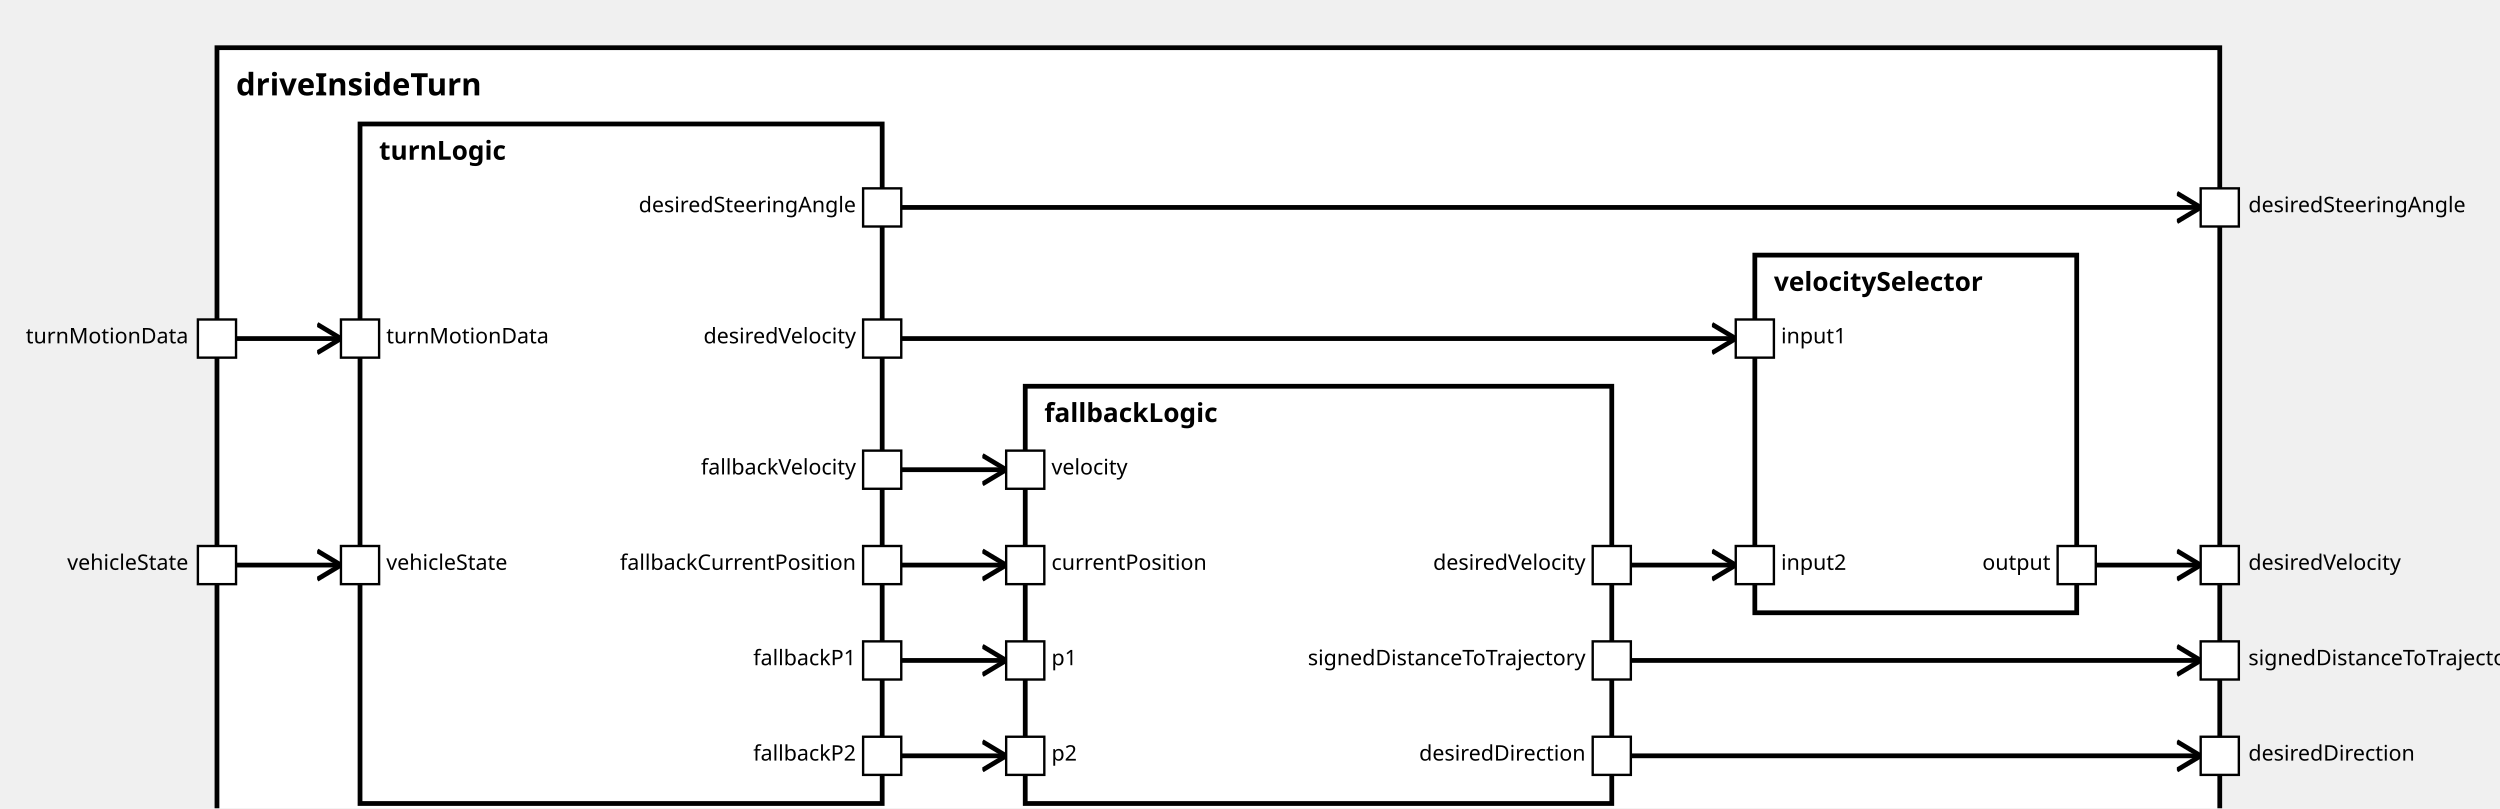
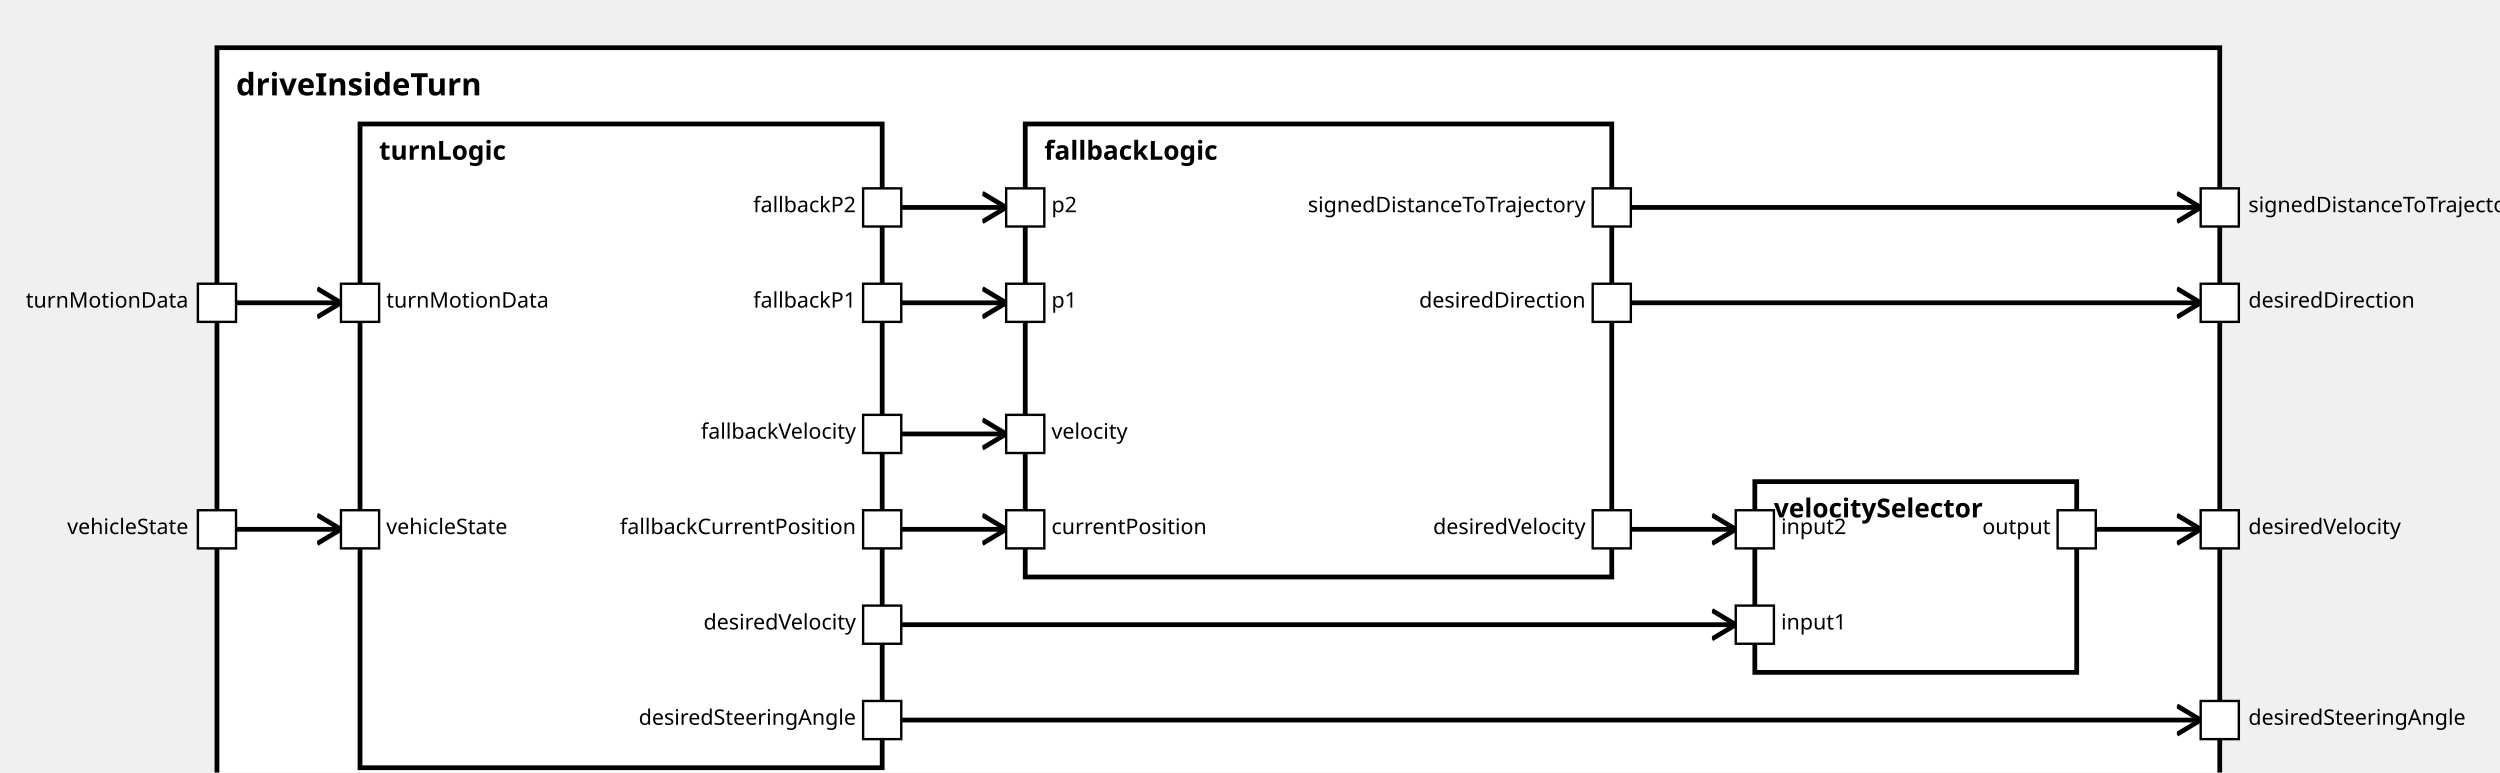
<svg xmlns="http://www.w3.org/2000/svg" xmlns:xlink="http://www.w3.org/1999/xlink" width="100%" height="100%" version="1.1">
  <svg version="1.1">
    <g transform="translate(91 20)">
-       <rect id="26" width="840" height="337" style="fill:white;stroke:black;stroke-width:2;fill-opacity:1.0;stroke-opacity:1.0" />
+       <rect id="26" width="840" height="322" style="fill:white;stroke:black;stroke-width:2;fill-opacity:1.0;stroke-opacity:1.0" />
      <text x="8" y="20" style="font-weight: bold" font-family="Verdana" font-size="13" fill="black">
            driveInsideTurn
    </text>
    </g>
  </svg>
  <g transform="translate(151 52)">
-     <rect data-name="autopilot.behavior.driveInsideTurn.turnLogic" id="27" width="219" height="285" style="fill:white;stroke:black;stroke-width:2;fill-opacity:1.0;stroke-opacity:1.0" />
+     <rect data-name="autopilot.behavior.driveInsideTurn.turnLogic" id="27" width="219" height="270" style="fill:white;stroke:black;stroke-width:2;fill-opacity:1.0;stroke-opacity:1.0" />
    <text x="8" y="15" alignment-baseline="middle" style="font-weight: bold" font-family="Verdana" font-size="11" fill="black">
    turnLogic
    </text>
  </g>
-   <g transform="translate(430 162)">
-     <rect data-name="autopilot.behavior.driveInsideTurn.fallbackLogic" id="28" width="246" height="175" style="fill:white;stroke:black;stroke-width:2;fill-opacity:1.0;stroke-opacity:1.0" />
+   <g transform="translate(430 52)">
+     <rect data-name="autopilot.behavior.driveInsideTurn.fallbackLogic" id="28" width="246" height="190" style="fill:white;stroke:black;stroke-width:2;fill-opacity:1.0;stroke-opacity:1.0" />
    <text x="8" y="15" alignment-baseline="middle" style="font-weight: bold" font-family="Verdana" font-size="11" fill="black">
    fallbackLogic
    </text>
  </g>
-   <g transform="translate(736 107)">
-     <rect data-name="autopilot.behavior.driveInsideTurn.velocitySelector" id="29" width="135" height="150" style="fill:white;stroke:black;stroke-width:2;fill-opacity:1.0;stroke-opacity:1.0" />
+   <g transform="translate(736 202)">
+     <rect data-name="autopilot.behavior.driveInsideTurn.velocitySelector" id="29" width="135" height="80" style="fill:white;stroke:black;stroke-width:2;fill-opacity:1.0;stroke-opacity:1.0" />
    <text x="8" y="15" alignment-baseline="middle" style="font-weight: bold" font-family="Verdana" font-size="11" fill="black">
    velocitySelector
    </text>
  </g>
  <defs>
    <marker id="0,0,0" markerWidth="13" markerHeight="13" refX="5" refY="5" orient="auto">
      <polyline points="0,2 5,5 0,8" style="fill:none; stroke:rgb(0,0,0);                     stroke-width:1" />
    </marker>
  </defs>
-   <line stroke-linecap="square" x1="676" y1="317" x2="923" y2="317" style="stroke:rgb(0, 0,0);             stroke-width:2;                 marker-end: url(#0,0,0)             " />
-   <line stroke-linecap="square" x1="676" y1="277" x2="923" y2="277" style="stroke:rgb(0, 0,0);             stroke-width:2;                 marker-end: url(#0,0,0)             " />
-   <line stroke-linecap="square" x1="871" y1="237" x2="923" y2="237" style="stroke:rgb(0, 0,0);             stroke-width:2;                 marker-end: url(#0,0,0)             " />
-   <line stroke-linecap="square" x1="370" y1="87" x2="923" y2="87" style="stroke:rgb(0, 0,0);             stroke-width:2;                 marker-end: url(#0,0,0)             " />
-   <line stroke-linecap="square" x1="91" y1="237" x2="143" y2="237" style="stroke:rgb(0, 0,0);             stroke-width:2;                 marker-end: url(#0,0,0)             " />
-   <line stroke-linecap="square" x1="91" y1="142" x2="143" y2="142" style="stroke:rgb(0, 0,0);             stroke-width:2;                 marker-end: url(#0,0,0)             " />
-   <line stroke-linecap="square" x1="370" y1="237" x2="422" y2="237" style="stroke:rgb(0, 0,0);             stroke-width:2;                 marker-end: url(#0,0,0)             " />
-   <line stroke-linecap="square" x1="370" y1="277" x2="422" y2="277" style="stroke:rgb(0, 0,0);             stroke-width:2;                 marker-end: url(#0,0,0)             " />
-   <line stroke-linecap="square" x1="370" y1="317" x2="422" y2="317" style="stroke:rgb(0, 0,0);             stroke-width:2;                 marker-end: url(#0,0,0)             " />
-   <line stroke-linecap="square" x1="370" y1="197" x2="422" y2="197" style="stroke:rgb(0, 0,0);             stroke-width:2;                 marker-end: url(#0,0,0)             " />
-   <line stroke-linecap="square" x1="370" y1="142" x2="728" y2="142" style="stroke:rgb(0, 0,0);             stroke-width:2;                 marker-end: url(#0,0,0)             " />
-   <line stroke-linecap="square" x1="676" y1="237" x2="728" y2="237" style="stroke:rgb(0, 0,0);             stroke-width:2;                 marker-end: url(#0,0,0)             " />
+   <line stroke-linecap="square" x1="676" y1="127" x2="923" y2="127" style="stroke:rgb(0, 0,0);             stroke-width:2;                 marker-end: url(#0,0,0)             " />
+   <line stroke-linecap="square" x1="676" y1="87" x2="923" y2="87" style="stroke:rgb(0, 0,0);             stroke-width:2;                 marker-end: url(#0,0,0)             " />
+   <line stroke-linecap="square" x1="871" y1="222" x2="923" y2="222" style="stroke:rgb(0, 0,0);             stroke-width:2;                 marker-end: url(#0,0,0)             " />
+   <line stroke-linecap="square" x1="370" y1="302" x2="923" y2="302" style="stroke:rgb(0, 0,0);             stroke-width:2;                 marker-end: url(#0,0,0)             " />
+   <line stroke-linecap="square" x1="91" y1="222" x2="143" y2="222" style="stroke:rgb(0, 0,0);             stroke-width:2;                 marker-end: url(#0,0,0)             " />
+   <line stroke-linecap="square" x1="91" y1="127" x2="143" y2="127" style="stroke:rgb(0, 0,0);             stroke-width:2;                 marker-end: url(#0,0,0)             " />
+   <line stroke-linecap="square" x1="370" y1="222" x2="422" y2="222" style="stroke:rgb(0, 0,0);             stroke-width:2;                 marker-end: url(#0,0,0)             " />
+   <line stroke-linecap="square" x1="370" y1="127" x2="422" y2="127" style="stroke:rgb(0, 0,0);             stroke-width:2;                 marker-end: url(#0,0,0)             " />
+   <line stroke-linecap="square" x1="370" y1="87" x2="422" y2="87" style="stroke:rgb(0, 0,0);             stroke-width:2;                 marker-end: url(#0,0,0)             " />
+   <line stroke-linecap="square" x1="370" y1="182" x2="422" y2="182" style="stroke:rgb(0, 0,0);             stroke-width:2;                 marker-end: url(#0,0,0)             " />
+   <line stroke-linecap="square" x1="370" y1="262" x2="728" y2="262" style="stroke:rgb(0, 0,0);             stroke-width:2;                 marker-end: url(#0,0,0)             " />
+   <line stroke-linecap="square" x1="676" y1="222" x2="728" y2="222" style="stroke:rgb(0, 0,0);             stroke-width:2;                 marker-end: url(#0,0,0)             " />
  <defs>
    <rect id="port" x="0" y="0" width="16" height="16" style="fill:white;stroke:rgb(0,0,0);stroke-width:1;fill-opacity:1.0;stroke-opacity:1.0" />
  </defs>
-   <use x="83" y="229" xlink:href="#port" />
-   <text text-anchor="end" alignment-baseline="middle" x="79" y="239" transform="rotate(0,79,239)" style="font-weight: regular" font-family="Verdana" font-size="9" fill="black">
+   <use x="83" y="214" xlink:href="#port" />
+   <text text-anchor="end" alignment-baseline="middle" x="79" y="224" transform="rotate(0,79,224)" style="font-weight: regular" font-family="Verdana" font-size="9" fill="black">
vehicleState
</text>
-   <use x="83" y="134" xlink:href="#port" />
-   <text text-anchor="end" alignment-baseline="middle" x="79" y="144" transform="rotate(0,79,144)" style="font-weight: regular" font-family="Verdana" font-size="9" fill="black">
+   <use x="83" y="119" xlink:href="#port" />
+   <text text-anchor="end" alignment-baseline="middle" x="79" y="129" transform="rotate(0,79,129)" style="font-weight: regular" font-family="Verdana" font-size="9" fill="black">
turnMotionData
</text>
-   <use x="923" y="309" xlink:href="#port" />
-   <text text-anchor="start" alignment-baseline="middle" x="943" y="319" transform="rotate(0,943,319)" style="font-weight: regular" font-family="Verdana" font-size="9" fill="black">
+   <use x="923" y="119" xlink:href="#port" />
+   <text text-anchor="start" alignment-baseline="middle" x="943" y="129" transform="rotate(0,943,129)" style="font-weight: regular" font-family="Verdana" font-size="9" fill="black">
desiredDirection
- </text>
-   <use x="923" y="269" xlink:href="#port" />
-   <text text-anchor="start" alignment-baseline="middle" x="943" y="279" transform="rotate(0,943,279)" style="font-weight: regular" font-family="Verdana" font-size="9" fill="black">
- signedDistanceToTrajectory
- </text>
-   <use x="923" y="229" xlink:href="#port" />
-   <text text-anchor="start" alignment-baseline="middle" x="943" y="239" transform="rotate(0,943,239)" style="font-weight: regular" font-family="Verdana" font-size="9" fill="black">
- desiredVelocity
</text>
  <use x="923" y="79" xlink:href="#port" />
  <text text-anchor="start" alignment-baseline="middle" x="943" y="89" transform="rotate(0,943,89)" style="font-weight: regular" font-family="Verdana" font-size="9" fill="black">
+ signedDistanceToTrajectory
+ </text>
+   <use x="923" y="214" xlink:href="#port" />
+   <text text-anchor="start" alignment-baseline="middle" x="943" y="224" transform="rotate(0,943,224)" style="font-weight: regular" font-family="Verdana" font-size="9" fill="black">
+ desiredVelocity
+ </text>
+   <use x="923" y="294" xlink:href="#port" />
+   <text text-anchor="start" alignment-baseline="middle" x="943" y="304" transform="rotate(0,943,304)" style="font-weight: regular" font-family="Verdana" font-size="9" fill="black">
desiredSteeringAngle
</text>
-   <use x="143" y="229" xlink:href="#port" />
-   <text text-anchor="start" alignment-baseline="middle" x="162" y="239" transform="rotate(0,162,239)" style="font-weight: regular" font-family="Verdana" font-size="9" fill="black">
+   <use x="143" y="214" xlink:href="#port" />
+   <text text-anchor="start" alignment-baseline="middle" x="162" y="224" transform="rotate(0,162,224)" style="font-weight: regular" font-family="Verdana" font-size="9" fill="black">
vehicleState
</text>
-   <use x="143" y="134" xlink:href="#port" />
-   <text text-anchor="start" alignment-baseline="middle" x="162" y="144" transform="rotate(0,162,144)" style="font-weight: regular" font-family="Verdana" font-size="9" fill="black">
+   <use x="143" y="119" xlink:href="#port" />
+   <text text-anchor="start" alignment-baseline="middle" x="162" y="129" transform="rotate(0,162,129)" style="font-weight: regular" font-family="Verdana" font-size="9" fill="black">
turnMotionData
</text>
-   <use x="362" y="134" xlink:href="#port" />
-   <text text-anchor="end" alignment-baseline="middle" x="359" y="144" transform="rotate(0,359,144)" style="font-weight: regular" font-family="Verdana" font-size="9" fill="black">
+   <use x="362" y="254" xlink:href="#port" />
+   <text text-anchor="end" alignment-baseline="middle" x="359" y="264" transform="rotate(0,359,264)" style="font-weight: regular" font-family="Verdana" font-size="9" fill="black">
desiredVelocity
+ </text>
+   <use x="362" y="294" xlink:href="#port" />
+   <text text-anchor="end" alignment-baseline="middle" x="359" y="304" transform="rotate(0,359,304)" style="font-weight: regular" font-family="Verdana" font-size="9" fill="black">
+ desiredSteeringAngle
+ </text>
+   <use x="362" y="214" xlink:href="#port" />
+   <text text-anchor="end" alignment-baseline="middle" x="359" y="224" transform="rotate(0,359,224)" style="font-weight: regular" font-family="Verdana" font-size="9" fill="black">
+ fallbackCurrentPosition
+ </text>
+   <use x="362" y="119" xlink:href="#port" />
+   <text text-anchor="end" alignment-baseline="middle" x="359" y="129" transform="rotate(0,359,129)" style="font-weight: regular" font-family="Verdana" font-size="9" fill="black">
+ fallbackP1
</text>
  <use x="362" y="79" xlink:href="#port" />
  <text text-anchor="end" alignment-baseline="middle" x="359" y="89" transform="rotate(0,359,89)" style="font-weight: regular" font-family="Verdana" font-size="9" fill="black">
- desiredSteeringAngle
- </text>
-   <use x="362" y="229" xlink:href="#port" />
-   <text text-anchor="end" alignment-baseline="middle" x="359" y="239" transform="rotate(0,359,239)" style="font-weight: regular" font-family="Verdana" font-size="9" fill="black">
- fallbackCurrentPosition
- </text>
-   <use x="362" y="269" xlink:href="#port" />
-   <text text-anchor="end" alignment-baseline="middle" x="359" y="279" transform="rotate(0,359,279)" style="font-weight: regular" font-family="Verdana" font-size="9" fill="black">
- fallbackP1
- </text>
-   <use x="362" y="309" xlink:href="#port" />
-   <text text-anchor="end" alignment-baseline="middle" x="359" y="319" transform="rotate(0,359,319)" style="font-weight: regular" font-family="Verdana" font-size="9" fill="black">
fallbackP2
</text>
-   <use x="362" y="189" xlink:href="#port" />
-   <text text-anchor="end" alignment-baseline="middle" x="359" y="199" transform="rotate(0,359,199)" style="font-weight: regular" font-family="Verdana" font-size="9" fill="black">
+   <use x="362" y="174" xlink:href="#port" />
+   <text text-anchor="end" alignment-baseline="middle" x="359" y="184" transform="rotate(0,359,184)" style="font-weight: regular" font-family="Verdana" font-size="9" fill="black">
fallbackVelocity
</text>
-   <use x="422" y="229" xlink:href="#port" />
-   <text text-anchor="start" alignment-baseline="middle" x="441" y="239" transform="rotate(0,441,239)" style="font-weight: regular" font-family="Verdana" font-size="9" fill="black">
+   <use x="422" y="214" xlink:href="#port" />
+   <text text-anchor="start" alignment-baseline="middle" x="441" y="224" transform="rotate(0,441,224)" style="font-weight: regular" font-family="Verdana" font-size="9" fill="black">
currentPosition
</text>
-   <use x="422" y="269" xlink:href="#port" />
-   <text text-anchor="start" alignment-baseline="middle" x="441" y="279" transform="rotate(0,441,279)" style="font-weight: regular" font-family="Verdana" font-size="9" fill="black">
+   <use x="422" y="119" xlink:href="#port" />
+   <text text-anchor="start" alignment-baseline="middle" x="441" y="129" transform="rotate(0,441,129)" style="font-weight: regular" font-family="Verdana" font-size="9" fill="black">
p1
</text>
-   <use x="422" y="309" xlink:href="#port" />
-   <text text-anchor="start" alignment-baseline="middle" x="441" y="319" transform="rotate(0,441,319)" style="font-weight: regular" font-family="Verdana" font-size="9" fill="black">
+   <use x="422" y="79" xlink:href="#port" />
+   <text text-anchor="start" alignment-baseline="middle" x="441" y="89" transform="rotate(0,441,89)" style="font-weight: regular" font-family="Verdana" font-size="9" fill="black">
p2
</text>
-   <use x="422" y="189" xlink:href="#port" />
-   <text text-anchor="start" alignment-baseline="middle" x="441" y="199" transform="rotate(0,441,199)" style="font-weight: regular" font-family="Verdana" font-size="9" fill="black">
+   <use x="422" y="174" xlink:href="#port" />
+   <text text-anchor="start" alignment-baseline="middle" x="441" y="184" transform="rotate(0,441,184)" style="font-weight: regular" font-family="Verdana" font-size="9" fill="black">
velocity
</text>
-   <use x="668" y="269" xlink:href="#port" />
-   <text text-anchor="end" alignment-baseline="middle" x="665" y="279" transform="rotate(0,665,279)" style="font-weight: regular" font-family="Verdana" font-size="9" fill="black">
+   <use x="668" y="79" xlink:href="#port" />
+   <text text-anchor="end" alignment-baseline="middle" x="665" y="89" transform="rotate(0,665,89)" style="font-weight: regular" font-family="Verdana" font-size="9" fill="black">
signedDistanceToTrajectory
</text>
-   <use x="668" y="309" xlink:href="#port" />
-   <text text-anchor="end" alignment-baseline="middle" x="665" y="319" transform="rotate(0,665,319)" style="font-weight: regular" font-family="Verdana" font-size="9" fill="black">
+   <use x="668" y="119" xlink:href="#port" />
+   <text text-anchor="end" alignment-baseline="middle" x="665" y="129" transform="rotate(0,665,129)" style="font-weight: regular" font-family="Verdana" font-size="9" fill="black">
desiredDirection
</text>
-   <use x="668" y="229" xlink:href="#port" />
-   <text text-anchor="end" alignment-baseline="middle" x="665" y="239" transform="rotate(0,665,239)" style="font-weight: regular" font-family="Verdana" font-size="9" fill="black">
+   <use x="668" y="214" xlink:href="#port" />
+   <text text-anchor="end" alignment-baseline="middle" x="665" y="224" transform="rotate(0,665,224)" style="font-weight: regular" font-family="Verdana" font-size="9" fill="black">
desiredVelocity
</text>
-   <use x="728" y="134" xlink:href="#port" />
-   <text text-anchor="start" alignment-baseline="middle" x="747" y="144" transform="rotate(0,747,144)" style="font-weight: regular" font-family="Verdana" font-size="9" fill="black">
+   <use x="728" y="254" xlink:href="#port" />
+   <text text-anchor="start" alignment-baseline="middle" x="747" y="264" transform="rotate(0,747,264)" style="font-weight: regular" font-family="Verdana" font-size="9" fill="black">
input1
</text>
-   <use x="728" y="229" xlink:href="#port" />
-   <text text-anchor="start" alignment-baseline="middle" x="747" y="239" transform="rotate(0,747,239)" style="font-weight: regular" font-family="Verdana" font-size="9" fill="black">
+   <use x="728" y="214" xlink:href="#port" />
+   <text text-anchor="start" alignment-baseline="middle" x="747" y="224" transform="rotate(0,747,224)" style="font-weight: regular" font-family="Verdana" font-size="9" fill="black">
input2
</text>
-   <use x="863" y="229" xlink:href="#port" />
-   <text text-anchor="end" alignment-baseline="middle" x="860" y="239" transform="rotate(0,860,239)" style="font-weight: regular" font-family="Verdana" font-size="9" fill="black">
+   <use x="863" y="214" xlink:href="#port" />
+   <text text-anchor="end" alignment-baseline="middle" x="860" y="224" transform="rotate(0,860,224)" style="font-weight: regular" font-family="Verdana" font-size="9" fill="black">
output
</text>
</svg>
